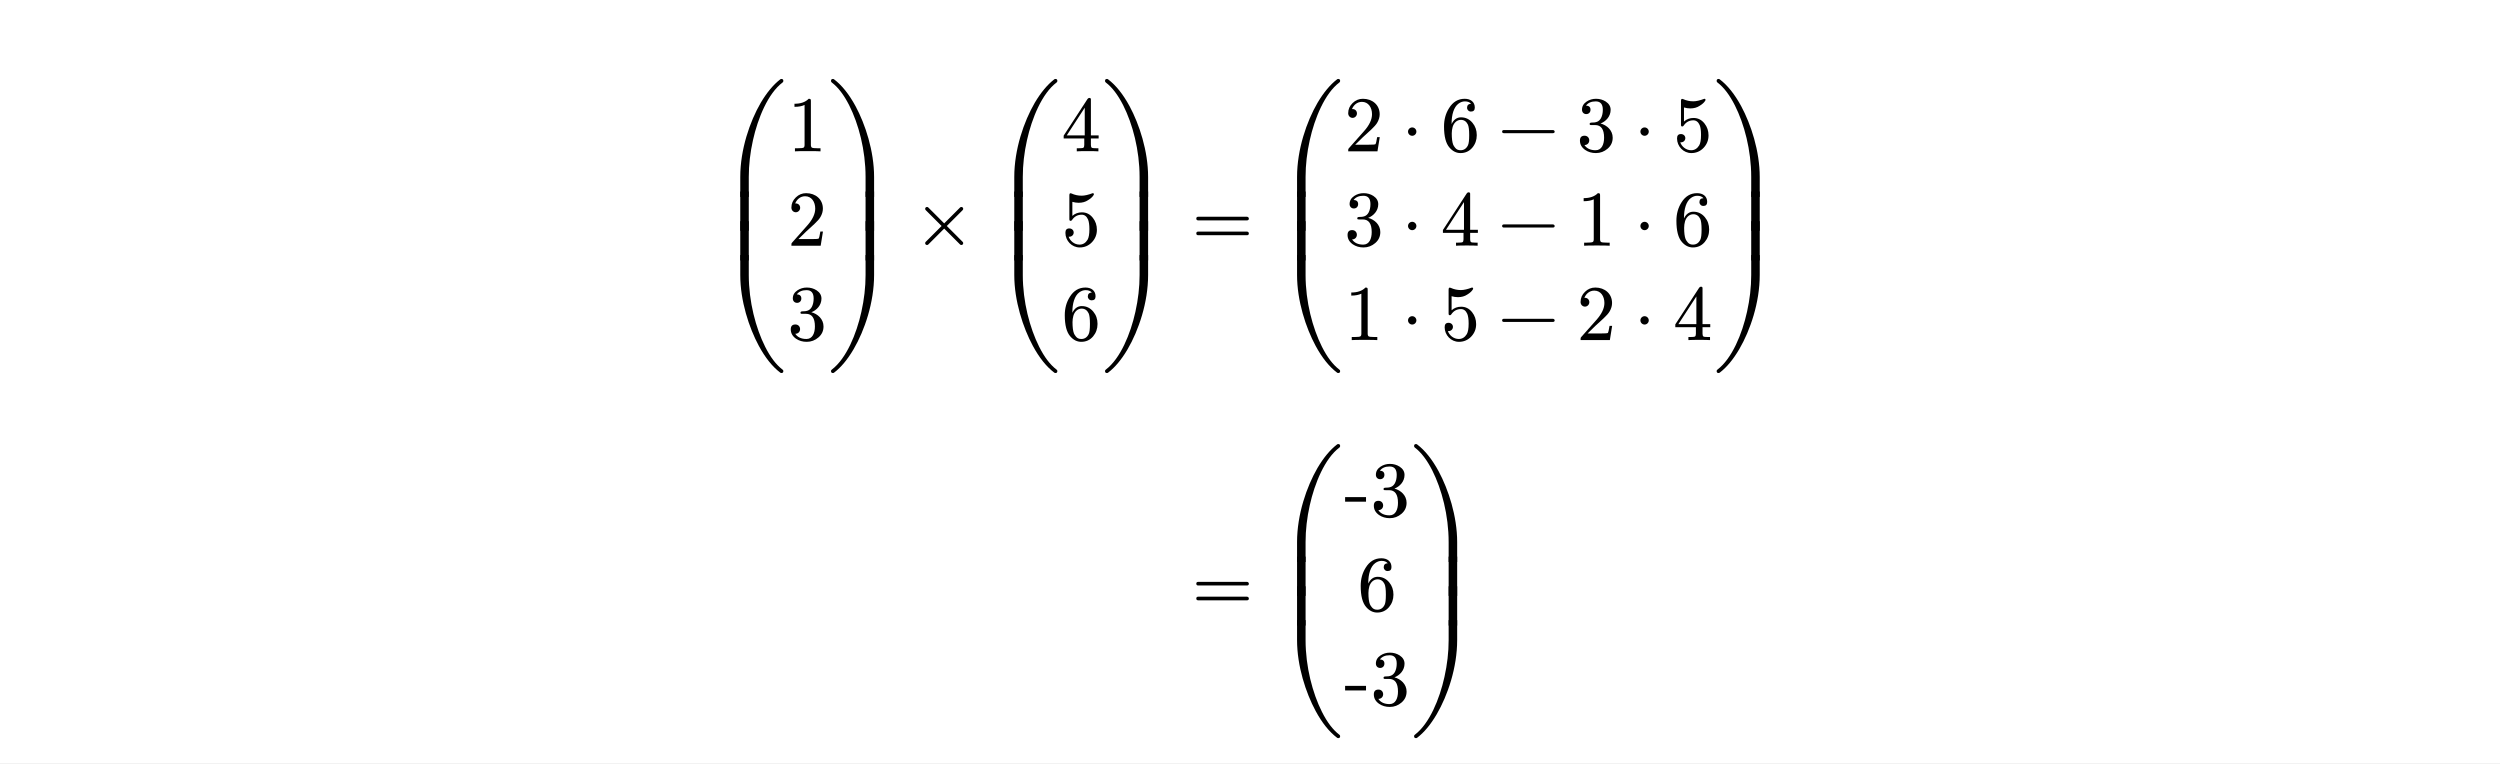
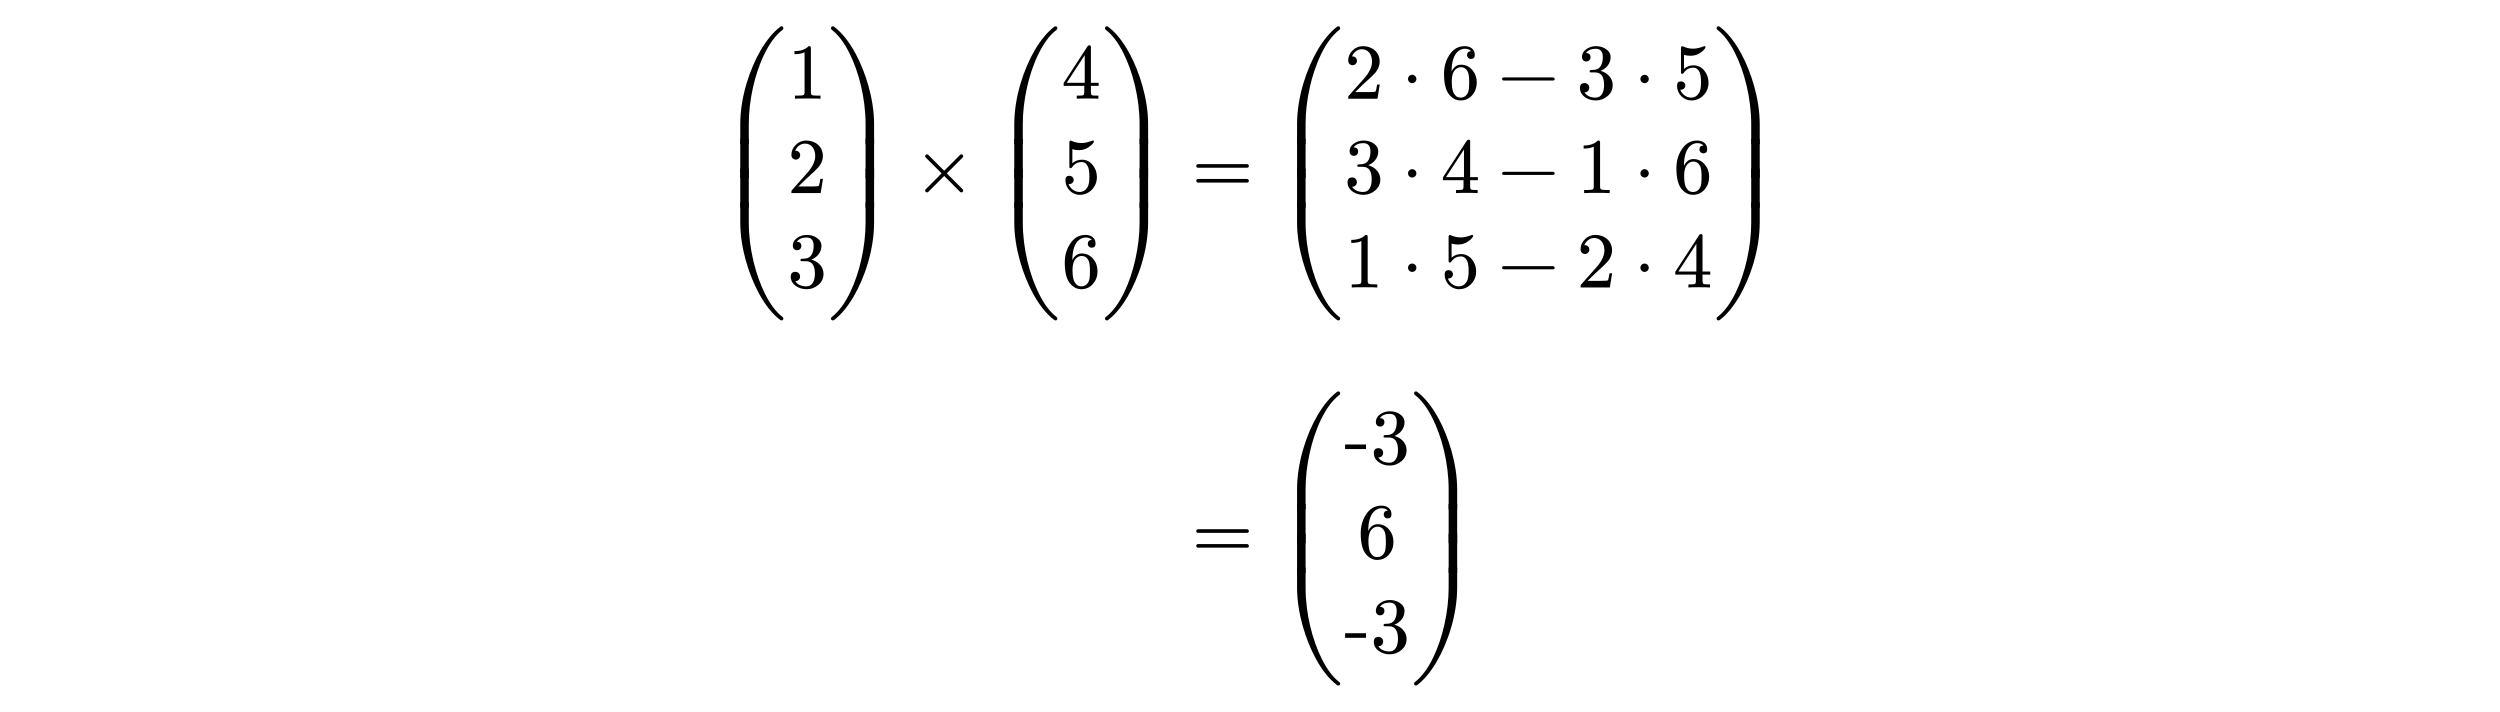
- <svg xmlns="http://www.w3.org/2000/svg" xmlns:xlink="http://www.w3.org/1999/xlink" viewBox="0 0 538.583 164.409" width="538.583pt" height="164.409pt">
-   <path fill="#ffffff" fill-rule="nonzero" d="M 0 0v 164.409h 538.583v -164.409Z " />
-   <g transform="matrix(1 0 0 -1 154.768 80.36347)">
-     <use xlink:href="#g14608E9310E07309F3A768C048D93599" x="0" y="0" fill="#000000" fill-rule="nonzero" />
-     <use xlink:href="#g48A06326E02C02DBC88A4AD1A95F92D9" x="0" y="24.246" fill="#000000" fill-rule="nonzero" />
-     <use xlink:href="#g48A06326E02C02DBC88A4AD1A95F92D9" x="0" y="30.643" fill="#000000" fill-rule="nonzero" />
-     <use xlink:href="#g55E246E3E4278AD4D640DE0139B1E40C" x="0" y="37.941" fill="#000000" fill-rule="nonzero" />
-   </g>
-   <g transform="matrix(1 0 0 -1 169.643 32.60367)">
+ <svg xmlns="http://www.w3.org/2000/svg" xmlns:xlink="http://www.w3.org/1999/xlink" viewBox="0 0 538.583 153.35" width="538.583pt" height="153.35pt">
+   <path fill="#ffffff" fill-rule="nonzero" d="M 0 0v 153.35h 538.583v -153.35Z " />
+   <g transform="matrix(1 0 0 -1 154.768 69.02489)">
+     <use xlink:href="#g14608E9310E07309F3A768C048D93599" x="0" y="0" fill="#000000" fill-rule="nonzero" />
+     <use xlink:href="#g48A06326E02C02DBC88A4AD1A95F92D9" x="0" y="24.246" fill="#000000" fill-rule="nonzero" />
+     <use xlink:href="#g48A06326E02C02DBC88A4AD1A95F92D9" x="0" y="30.643" fill="#000000" fill-rule="nonzero" />
+     <use xlink:href="#g55E246E3E4278AD4D640DE0139B1E40C" x="0" y="37.941" fill="#000000" fill-rule="nonzero" />
+   </g>
+   <g transform="matrix(1 0 0 -1 169.643 21.26509)">
    <use xlink:href="#gCAE8AA1F657067D289B706CCA4F555B7" x="0" y="0" fill="#000000" fill-rule="nonzero" />
  </g>
-   <g transform="matrix(1 0 0 -1 169.643 52.93567)">
+   <g transform="matrix(1 0 0 -1 169.643 41.59709)">
    <use xlink:href="#gD642787220FDCFDDCBC03B0047534211" x="0" y="0" fill="#000000" fill-rule="nonzero" />
  </g>
-   <g transform="matrix(1 0 0 -1 169.643 73.26767)">
+   <g transform="matrix(1 0 0 -1 169.643 61.92909)">
    <use xlink:href="#g5905D28472309E662A5CDD471BC29430" x="0" y="0" fill="#000000" fill-rule="nonzero" />
  </g>
-   <g transform="matrix(1 0 0 -1 178.143 80.36347)">
-     <use xlink:href="#g82E2748B29B69AEAF62AEA773D024178" x="0" y="0" fill="#000000" fill-rule="nonzero" />
-     <use xlink:href="#g28A085615066E08B04A30AAF7A7EF45" x="0" y="24.246" fill="#000000" fill-rule="nonzero" />
-     <use xlink:href="#g28A085615066E08B04A30AAF7A7EF45" x="0" y="30.643" fill="#000000" fill-rule="nonzero" />
-     <use xlink:href="#g69A05F08ACB4F6240BCAF26CD7D6C089" x="0" y="37.941" fill="#000000" fill-rule="nonzero" />
-   </g>
-   <g transform="matrix(1 0 0 -1 196.7958 52.93567)">
+   <g transform="matrix(1 0 0 -1 178.143 69.02489)">
+     <use xlink:href="#g82E2748B29B69AEAF62AEA773D024178" x="0" y="0" fill="#000000" fill-rule="nonzero" />
+     <use xlink:href="#g28A085615066E08B04A30AAF7A7EF45" x="0" y="24.246" fill="#000000" fill-rule="nonzero" />
+     <use xlink:href="#g28A085615066E08B04A30AAF7A7EF45" x="0" y="30.643" fill="#000000" fill-rule="nonzero" />
+     <use xlink:href="#g69A05F08ACB4F6240BCAF26CD7D6C089" x="0" y="37.941" fill="#000000" fill-rule="nonzero" />
+   </g>
+   <g transform="matrix(1 0 0 -1 196.7958 41.59709)">
    <use xlink:href="#gE6B3950EDFA6D09BD1232DF1ED51C9D8" x="0" y="0" fill="#000000" fill-rule="nonzero" />
  </g>
-   <g transform="matrix(1 0 0 -1 213.7996 80.36347)">
-     <use xlink:href="#g14608E9310E07309F3A768C048D93599" x="0" y="0" fill="#000000" fill-rule="nonzero" />
-     <use xlink:href="#g48A06326E02C02DBC88A4AD1A95F92D9" x="0" y="24.246" fill="#000000" fill-rule="nonzero" />
-     <use xlink:href="#g48A06326E02C02DBC88A4AD1A95F92D9" x="0" y="30.643" fill="#000000" fill-rule="nonzero" />
-     <use xlink:href="#g55E246E3E4278AD4D640DE0139B1E40C" x="0" y="37.941" fill="#000000" fill-rule="nonzero" />
-   </g>
-   <g transform="matrix(1 0 0 -1 228.6746 32.60367)">
+   <g transform="matrix(1 0 0 -1 213.7996 69.02489)">
+     <use xlink:href="#g14608E9310E07309F3A768C048D93599" x="0" y="0" fill="#000000" fill-rule="nonzero" />
+     <use xlink:href="#g48A06326E02C02DBC88A4AD1A95F92D9" x="0" y="24.246" fill="#000000" fill-rule="nonzero" />
+     <use xlink:href="#g48A06326E02C02DBC88A4AD1A95F92D9" x="0" y="30.643" fill="#000000" fill-rule="nonzero" />
+     <use xlink:href="#g55E246E3E4278AD4D640DE0139B1E40C" x="0" y="37.941" fill="#000000" fill-rule="nonzero" />
+   </g>
+   <g transform="matrix(1 0 0 -1 228.6746 21.26509)">
    <use xlink:href="#g4BB14235EB086D0FABB3ED19CDC8B998" x="0" y="0" fill="#000000" fill-rule="nonzero" />
  </g>
-   <g transform="matrix(1 0 0 -1 228.6746 52.93567)">
+   <g transform="matrix(1 0 0 -1 228.6746 41.59709)">
    <use xlink:href="#g50CC3712D4BC0D8C8B0383CD4C0A26CC" x="0" y="0" fill="#000000" fill-rule="nonzero" />
  </g>
-   <g transform="matrix(1 0 0 -1 228.6746 73.26767)">
-     <use xlink:href="#g829685BCE752DCD37BBB062B068BDF15" x="0" y="0" fill="#000000" fill-rule="nonzero" />
-   </g>
-   <g transform="matrix(1 0 0 -1 237.1746 80.36347)">
-     <use xlink:href="#g82E2748B29B69AEAF62AEA773D024178" x="0" y="0" fill="#000000" fill-rule="nonzero" />
-     <use xlink:href="#g28A085615066E08B04A30AAF7A7EF45" x="0" y="24.246" fill="#000000" fill-rule="nonzero" />
-     <use xlink:href="#g28A085615066E08B04A30AAF7A7EF45" x="0" y="30.643" fill="#000000" fill-rule="nonzero" />
-     <use xlink:href="#g69A05F08ACB4F6240BCAF26CD7D6C089" x="0" y="37.941" fill="#000000" fill-rule="nonzero" />
-   </g>
-   <g transform="matrix(1 0 0 -1 256.7718 52.93567)">
+   <g transform="matrix(1 0 0 -1 228.6746 61.92909)">
+     <use xlink:href="#g829685BCE752DCD37BBB062B068BDF15" x="0" y="0" fill="#000000" fill-rule="nonzero" />
+   </g>
+   <g transform="matrix(1 0 0 -1 237.1746 69.02489)">
+     <use xlink:href="#g82E2748B29B69AEAF62AEA773D024178" x="0" y="0" fill="#000000" fill-rule="nonzero" />
+     <use xlink:href="#g28A085615066E08B04A30AAF7A7EF45" x="0" y="24.246" fill="#000000" fill-rule="nonzero" />
+     <use xlink:href="#g28A085615066E08B04A30AAF7A7EF45" x="0" y="30.643" fill="#000000" fill-rule="nonzero" />
+     <use xlink:href="#g69A05F08ACB4F6240BCAF26CD7D6C089" x="0" y="37.941" fill="#000000" fill-rule="nonzero" />
+   </g>
+   <g transform="matrix(1 0 0 -1 256.7718 41.59709)">
    <use xlink:href="#gFCE2672A5E574B60D319EA5C4EC42CE7" x="0" y="0" fill="#000000" fill-rule="nonzero" />
  </g>
-   <g transform="matrix(1 0 0 -1 274.72 80.36347)">
-     <use xlink:href="#g14608E9310E07309F3A768C048D93599" x="0" y="0" fill="#000000" fill-rule="nonzero" />
-     <use xlink:href="#g48A06326E02C02DBC88A4AD1A95F92D9" x="0" y="24.246" fill="#000000" fill-rule="nonzero" />
-     <use xlink:href="#g48A06326E02C02DBC88A4AD1A95F92D9" x="0" y="30.643" fill="#000000" fill-rule="nonzero" />
-     <use xlink:href="#g55E246E3E4278AD4D640DE0139B1E40C" x="0" y="37.941" fill="#000000" fill-rule="nonzero" />
-   </g>
-   <g transform="matrix(1 0 0 -1 289.595 32.60367)">
+   <g transform="matrix(1 0 0 -1 274.72 69.02489)">
+     <use xlink:href="#g14608E9310E07309F3A768C048D93599" x="0" y="0" fill="#000000" fill-rule="nonzero" />
+     <use xlink:href="#g48A06326E02C02DBC88A4AD1A95F92D9" x="0" y="24.246" fill="#000000" fill-rule="nonzero" />
+     <use xlink:href="#g48A06326E02C02DBC88A4AD1A95F92D9" x="0" y="30.643" fill="#000000" fill-rule="nonzero" />
+     <use xlink:href="#g55E246E3E4278AD4D640DE0139B1E40C" x="0" y="37.941" fill="#000000" fill-rule="nonzero" />
+   </g>
+   <g transform="matrix(1 0 0 -1 289.595 21.26509)">
    <use xlink:href="#gD642787220FDCFDDCBC03B0047534211" x="0" y="0" fill="#000000" fill-rule="nonzero" />
  </g>
-   <g transform="matrix(1 0 0 -1 301.8728 32.60367)">
-     <use xlink:href="#g6A70345FB5FF55E0E1973440BA8E7C2A" x="0" y="0" fill="#000000" fill-rule="nonzero" />
-   </g>
-   <g transform="matrix(1 0 0 -1 310.3766 32.60367)">
-     <use xlink:href="#g829685BCE752DCD37BBB062B068BDF15" x="0" y="0" fill="#000000" fill-rule="nonzero" />
-   </g>
-   <g transform="matrix(1 0 0 -1 322.6543 32.60367)">
+   <g transform="matrix(1 0 0 -1 301.8728 21.26509)">
+     <use xlink:href="#g6A70345FB5FF55E0E1973440BA8E7C2A" x="0" y="0" fill="#000000" fill-rule="nonzero" />
+   </g>
+   <g transform="matrix(1 0 0 -1 310.3766 21.26509)">
+     <use xlink:href="#g829685BCE752DCD37BBB062B068BDF15" x="0" y="0" fill="#000000" fill-rule="nonzero" />
+   </g>
+   <g transform="matrix(1 0 0 -1 322.6543 21.26509)">
    <use xlink:href="#gB9A6F56CA37635EDA63253F20E694BC0" x="0" y="0" fill="#000000" fill-rule="nonzero" />
  </g>
-   <g transform="matrix(1 0 0 -1 339.6581 32.60367)">
+   <g transform="matrix(1 0 0 -1 339.6581 21.26509)">
    <use xlink:href="#g5905D28472309E662A5CDD471BC29430" x="0" y="0" fill="#000000" fill-rule="nonzero" />
  </g>
-   <g transform="matrix(1 0 0 -1 351.9359 32.60367)">
-     <use xlink:href="#g6A70345FB5FF55E0E1973440BA8E7C2A" x="0" y="0" fill="#000000" fill-rule="nonzero" />
-   </g>
-   <g transform="matrix(1 0 0 -1 360.4397 32.60367)">
+   <g transform="matrix(1 0 0 -1 351.9359 21.26509)">
+     <use xlink:href="#g6A70345FB5FF55E0E1973440BA8E7C2A" x="0" y="0" fill="#000000" fill-rule="nonzero" />
+   </g>
+   <g transform="matrix(1 0 0 -1 360.4397 21.26509)">
    <use xlink:href="#g50CC3712D4BC0D8C8B0383CD4C0A26CC" x="0" y="0" fill="#000000" fill-rule="nonzero" />
  </g>
-   <g transform="matrix(1 0 0 -1 289.595 52.93567)">
+   <g transform="matrix(1 0 0 -1 289.595 41.59709)">
    <use xlink:href="#g5905D28472309E662A5CDD471BC29430" x="0" y="0" fill="#000000" fill-rule="nonzero" />
  </g>
-   <g transform="matrix(1 0 0 -1 301.8728 52.93567)">
-     <use xlink:href="#g6A70345FB5FF55E0E1973440BA8E7C2A" x="0" y="0" fill="#000000" fill-rule="nonzero" />
-   </g>
-   <g transform="matrix(1 0 0 -1 310.3766 52.93567)">
+   <g transform="matrix(1 0 0 -1 301.8728 41.59709)">
+     <use xlink:href="#g6A70345FB5FF55E0E1973440BA8E7C2A" x="0" y="0" fill="#000000" fill-rule="nonzero" />
+   </g>
+   <g transform="matrix(1 0 0 -1 310.3766 41.59709)">
    <use xlink:href="#g4BB14235EB086D0FABB3ED19CDC8B998" x="0" y="0" fill="#000000" fill-rule="nonzero" />
  </g>
-   <g transform="matrix(1 0 0 -1 322.6543 52.93567)">
+   <g transform="matrix(1 0 0 -1 322.6543 41.59709)">
    <use xlink:href="#gB9A6F56CA37635EDA63253F20E694BC0" x="0" y="0" fill="#000000" fill-rule="nonzero" />
  </g>
-   <g transform="matrix(1 0 0 -1 339.6581 52.93567)">
+   <g transform="matrix(1 0 0 -1 339.6581 41.59709)">
    <use xlink:href="#gCAE8AA1F657067D289B706CCA4F555B7" x="0" y="0" fill="#000000" fill-rule="nonzero" />
  </g>
-   <g transform="matrix(1 0 0 -1 351.9359 52.93567)">
-     <use xlink:href="#g6A70345FB5FF55E0E1973440BA8E7C2A" x="0" y="0" fill="#000000" fill-rule="nonzero" />
-   </g>
-   <g transform="matrix(1 0 0 -1 360.4397 52.93567)">
-     <use xlink:href="#g829685BCE752DCD37BBB062B068BDF15" x="0" y="0" fill="#000000" fill-rule="nonzero" />
-   </g>
-   <g transform="matrix(1 0 0 -1 289.595 73.26767)">
+   <g transform="matrix(1 0 0 -1 351.9359 41.59709)">
+     <use xlink:href="#g6A70345FB5FF55E0E1973440BA8E7C2A" x="0" y="0" fill="#000000" fill-rule="nonzero" />
+   </g>
+   <g transform="matrix(1 0 0 -1 360.4397 41.59709)">
+     <use xlink:href="#g829685BCE752DCD37BBB062B068BDF15" x="0" y="0" fill="#000000" fill-rule="nonzero" />
+   </g>
+   <g transform="matrix(1 0 0 -1 289.595 61.92909)">
    <use xlink:href="#gCAE8AA1F657067D289B706CCA4F555B7" x="0" y="0" fill="#000000" fill-rule="nonzero" />
  </g>
-   <g transform="matrix(1 0 0 -1 301.8728 73.26767)">
-     <use xlink:href="#g6A70345FB5FF55E0E1973440BA8E7C2A" x="0" y="0" fill="#000000" fill-rule="nonzero" />
-   </g>
-   <g transform="matrix(1 0 0 -1 310.3766 73.26767)">
+   <g transform="matrix(1 0 0 -1 301.8728 61.92909)">
+     <use xlink:href="#g6A70345FB5FF55E0E1973440BA8E7C2A" x="0" y="0" fill="#000000" fill-rule="nonzero" />
+   </g>
+   <g transform="matrix(1 0 0 -1 310.3766 61.92909)">
    <use xlink:href="#g50CC3712D4BC0D8C8B0383CD4C0A26CC" x="0" y="0" fill="#000000" fill-rule="nonzero" />
  </g>
-   <g transform="matrix(1 0 0 -1 322.6543 73.26767)">
+   <g transform="matrix(1 0 0 -1 322.6543 61.92909)">
    <use xlink:href="#gB9A6F56CA37635EDA63253F20E694BC0" x="0" y="0" fill="#000000" fill-rule="nonzero" />
  </g>
-   <g transform="matrix(1 0 0 -1 339.6581 73.26767)">
+   <g transform="matrix(1 0 0 -1 339.6581 61.92909)">
    <use xlink:href="#gD642787220FDCFDDCBC03B0047534211" x="0" y="0" fill="#000000" fill-rule="nonzero" />
  </g>
-   <g transform="matrix(1 0 0 -1 351.9359 73.26767)">
-     <use xlink:href="#g6A70345FB5FF55E0E1973440BA8E7C2A" x="0" y="0" fill="#000000" fill-rule="nonzero" />
-   </g>
-   <g transform="matrix(1 0 0 -1 360.4397 73.26767)">
+   <g transform="matrix(1 0 0 -1 351.9359 61.92909)">
+     <use xlink:href="#g6A70345FB5FF55E0E1973440BA8E7C2A" x="0" y="0" fill="#000000" fill-rule="nonzero" />
+   </g>
+   <g transform="matrix(1 0 0 -1 360.4397 61.92909)">
    <use xlink:href="#g4BB14235EB086D0FABB3ED19CDC8B998" x="0" y="0" fill="#000000" fill-rule="nonzero" />
  </g>
-   <g transform="matrix(1 0 0 -1 368.9397 80.36347)">
-     <use xlink:href="#g82E2748B29B69AEAF62AEA773D024178" x="0" y="0" fill="#000000" fill-rule="nonzero" />
-     <use xlink:href="#g28A085615066E08B04A30AAF7A7EF45" x="0" y="24.246" fill="#000000" fill-rule="nonzero" />
-     <use xlink:href="#g28A085615066E08B04A30AAF7A7EF45" x="0" y="30.643" fill="#000000" fill-rule="nonzero" />
-     <use xlink:href="#g69A05F08ACB4F6240BCAF26CD7D6C089" x="0" y="37.941" fill="#000000" fill-rule="nonzero" />
-   </g>
-   <g transform="matrix(1 0 0 -1 256.7718 131.5913)">
+   <g transform="matrix(1 0 0 -1 368.9397 69.02489)">
+     <use xlink:href="#g82E2748B29B69AEAF62AEA773D024178" x="0" y="0" fill="#000000" fill-rule="nonzero" />
+     <use xlink:href="#g28A085615066E08B04A30AAF7A7EF45" x="0" y="24.246" fill="#000000" fill-rule="nonzero" />
+     <use xlink:href="#g28A085615066E08B04A30AAF7A7EF45" x="0" y="30.643" fill="#000000" fill-rule="nonzero" />
+     <use xlink:href="#g69A05F08ACB4F6240BCAF26CD7D6C089" x="0" y="37.941" fill="#000000" fill-rule="nonzero" />
+   </g>
+   <g transform="matrix(1 0 0 -1 256.7718 120.2527)">
    <use xlink:href="#gFCE2672A5E574B60D319EA5C4EC42CE7" x="0" y="0" fill="#000000" fill-rule="nonzero" />
  </g>
-   <g transform="matrix(1 0 0 -1 274.72 159.0191)">
-     <use xlink:href="#g14608E9310E07309F3A768C048D93599" x="0" y="0" fill="#000000" fill-rule="nonzero" />
-     <use xlink:href="#g48A06326E02C02DBC88A4AD1A95F92D9" x="0" y="24.246" fill="#000000" fill-rule="nonzero" />
-     <use xlink:href="#g48A06326E02C02DBC88A4AD1A95F92D9" x="0" y="30.643" fill="#000000" fill-rule="nonzero" />
-     <use xlink:href="#g55E246E3E4278AD4D640DE0139B1E40C" x="0" y="37.941" fill="#000000" fill-rule="nonzero" />
-   </g>
-   <g transform="matrix(1 0 0 -1 289.595 111.2593)">
+   <g transform="matrix(1 0 0 -1 274.72 147.6805)">
+     <use xlink:href="#g14608E9310E07309F3A768C048D93599" x="0" y="0" fill="#000000" fill-rule="nonzero" />
+     <use xlink:href="#g48A06326E02C02DBC88A4AD1A95F92D9" x="0" y="24.246" fill="#000000" fill-rule="nonzero" />
+     <use xlink:href="#g48A06326E02C02DBC88A4AD1A95F92D9" x="0" y="30.643" fill="#000000" fill-rule="nonzero" />
+     <use xlink:href="#g55E246E3E4278AD4D640DE0139B1E40C" x="0" y="37.941" fill="#000000" fill-rule="nonzero" />
+   </g>
+   <g transform="matrix(1 0 0 -1 289.595 99.92069)">
    <use xlink:href="#g51D1D2746F8D6F679B8CA13B8FA5B48A" x="0" y="0" fill="#000000" fill-rule="nonzero" />
    <use xlink:href="#g5905D28472309E662A5CDD471BC29430" x="5.661" y="0" fill="#000000" fill-rule="nonzero" />
  </g>
-   <g transform="matrix(1 0 0 -1 292.4255 131.5913)">
-     <use xlink:href="#g829685BCE752DCD37BBB062B068BDF15" x="0" y="0" fill="#000000" fill-rule="nonzero" />
-   </g>
-   <g transform="matrix(1 0 0 -1 289.595 151.9233)">
+   <g transform="matrix(1 0 0 -1 292.4255 120.2527)">
+     <use xlink:href="#g829685BCE752DCD37BBB062B068BDF15" x="0" y="0" fill="#000000" fill-rule="nonzero" />
+   </g>
+   <g transform="matrix(1 0 0 -1 289.595 140.5847)">
    <use xlink:href="#g51D1D2746F8D6F679B8CA13B8FA5B48A" x="0" y="0" fill="#000000" fill-rule="nonzero" />
    <use xlink:href="#g5905D28472309E662A5CDD471BC29430" x="5.661" y="0" fill="#000000" fill-rule="nonzero" />
  </g>
-   <g transform="matrix(1 0 0 -1 303.756 159.0191)">
+   <g transform="matrix(1 0 0 -1 303.756 147.6805)">
    <use xlink:href="#g82E2748B29B69AEAF62AEA773D024178" x="0" y="0" fill="#000000" fill-rule="nonzero" />
    <use xlink:href="#g28A085615066E08B04A30AAF7A7EF45" x="0" y="24.246" fill="#000000" fill-rule="nonzero" />
    <use xlink:href="#g28A085615066E08B04A30AAF7A7EF45" x="0" y="30.643" fill="#000000" fill-rule="nonzero" />
    <use xlink:href="#g69A05F08ACB4F6240BCAF26CD7D6C089" x="0" y="37.941" fill="#000000" fill-rule="nonzero" />
  </g>
  <defs>
    <symbol id="g14608E9310E07309F3A768C048D93599" overflow="visible">
      <path d="M 0 0m 13.566 0c 0.289 0 0.425 0.136 0.425 0.425c 0 0.153 -0.068 0.255 -0.187 0.323c -1.377 1.054 -2.618 2.686 -3.74 4.93c -2.006 3.995 -3.519 9.673 -3.519 15.436v 4.301h -1.836v -4.301c 0 -5.576 1.887 -11.339 3.995 -15.249c 1.394 -2.584 2.941 -4.505 4.624 -5.78c 0.068 -0.051 0.153 -0.085 0.238 -0.085Z " />
    </symbol>
    <symbol id="g48A06326E02C02DBC88A4AD1A95F92D9" overflow="visible">
      <path d="M 0 0m 4.709 0h 1.836v 8.466h -1.836Z " />
    </symbol>
    <symbol id="g55E246E3E4278AD4D640DE0139B1E40C" overflow="visible">
      <path d="M 0 0m 13.821 24.65c 0.119 0.085 0.17 0.204 0.17 0.34c 0 0.289 -0.136 0.425 -0.425 0.425c -0.085 0 -0.17 -0.034 -0.238 -0.085c -1.479 -1.139 -2.89 -2.822 -4.216 -5.066c -2.329 -4.012 -4.403 -10.013 -4.403 -15.963v -4.301h 1.836v 4.301c 0 2.618 0.306 5.253 0.901 7.922c 1.054 4.76 3.264 10.098 6.375 12.427Z " />
    </symbol>
    <symbol id="gCAE8AA1F657067D289B706CCA4F555B7" overflow="visible">
      <path d="M 0 0m 4.573 11.322c -0.697 -0.714 -1.717 -1.071 -3.06 -1.071v -0.663c 0.884 0 1.615 0.136 2.176 0.408v -8.602c 0 -0.306 -0.068 -0.51 -0.221 -0.595c -0.153 -0.085 -0.578 -0.136 -1.258 -0.136h -0.595v -0.663c 0.425 0.034 1.343 0.051 2.754 0.051c 1.411 0 2.329 -0.017 2.754 -0.051v 0.663h -0.595c -0.697 0 -1.122 0.051 -1.258 0.136c -0.136 0.085 -0.221 0.289 -0.221 0.595v 9.418c 0 0.408 -0.034 0.51 -0.476 0.51Z " />
    </symbol>
    <symbol id="gD642787220FDCFDDCBC03B0047534211" overflow="visible">
      <path d="M 0 0m 4.029 11.322c -0.867 0 -1.598 -0.306 -2.227 -0.918c -0.629 -0.612 -0.952 -1.326 -0.952 -2.193c 0 -0.578 0.425 -1.003 0.952 -1.003c 0.51 0 0.935 0.442 0.935 0.952c 0 0.561 -0.408 0.952 -0.952 0.952c -0.051 0 -0.085 0 -0.119 -0.017c 0.323 0.833 1.071 1.564 2.142 1.564c 1.394 0 2.176 -1.207 2.176 -2.669c 0 -1.139 -0.578 -2.363 -1.734 -3.655l -3.196 -3.604c -0.221 -0.255 -0.204 -0.238 -0.204 -0.731h 6.307l 0.493 3.06h -0.561c -0.136 -0.867 -0.255 -1.36 -0.357 -1.513c -0.085 -0.085 -0.595 -0.119 -1.53 -0.119h -2.839l 1.649 1.615c 1.156 1.088 2.618 2.261 3.111 3.162c 0.34 0.595 0.51 1.19 0.51 1.785c 0 2.006 -1.564 3.332 -3.604 3.332Z " />
    </symbol>
    <symbol id="g5905D28472309E662A5CDD471BC29430" overflow="visible">
      <path d="M 0 0m 5.151 6.001c 1.122 0.425 2.176 1.496 2.176 2.941c 0 0.731 -0.357 1.326 -1.054 1.785c -0.612 0.391 -1.309 0.595 -2.091 0.595c -0.765 0 -1.428 -0.204 -2.023 -0.595c -0.663 -0.442 -1.003 -1.02 -1.003 -1.751c 0 -0.561 0.374 -0.952 0.918 -0.952c 0.544 0 0.918 0.391 0.918 0.935c 0 0.561 -0.323 0.867 -0.969 0.901c 0.442 0.595 1.139 0.901 2.091 0.901c 1.02 0 1.53 -0.595 1.53 -1.802c 0 -0.714 -0.136 -1.309 -0.391 -1.802c -0.459 -0.816 -1.088 -0.969 -2.142 -0.969c -0.204 -0.034 -0.306 -0.119 -0.306 -0.272c 0 -0.255 0.119 -0.255 0.459 -0.255h 0.731c 1.275 0 1.921 -0.901 1.921 -2.72c 0 -1.445 -0.527 -2.703 -1.819 -2.703c -1.105 0 -1.921 0.374 -2.414 1.122c 0.595 -0.017 1.037 0.425 1.037 1.003c 0 0.578 -0.425 1.003 -1.003 1.003c -0.663 0 -1.003 -0.34 -1.003 -1.037c 0 -0.833 0.374 -1.496 1.122 -2.023c 0.663 -0.459 1.445 -0.68 2.312 -0.68c 0.969 0 1.802 0.323 2.533 0.952c 0.731 0.629 1.088 1.411 1.088 2.363c 0 1.598 -1.258 2.703 -2.618 3.06Z " />
    </symbol>
    <symbol id="g82E2748B29B69AEAF62AEA773D024178" overflow="visible">
      <path d="M 0 0m 10.166 21.114v 4.301h -1.836v -4.301c 0 -2.618 -0.306 -5.253 -0.901 -7.922c -1.054 -4.794 -3.247 -10.064 -6.358 -12.444c -0.119 -0.068 -0.187 -0.17 -0.187 -0.323c 0 -0.289 0.136 -0.425 0.425 -0.425c 0.085 0 0.17 0.034 0.238 0.085c 1.479 1.122 2.89 2.805 4.216 5.066c 2.346 4.012 4.403 10.013 4.403 15.963Z " />
    </symbol>
    <symbol id="g28A085615066E08B04A30AAF7A7EF45" overflow="visible">
      <path d="M 0 0m 8.33 0h 1.836v 8.466h -1.836Z " />
    </symbol>
    <symbol id="g69A05F08ACB4F6240BCAF26CD7D6C089" overflow="visible">
      <path d="M 0 0m 8.33 0h 1.836v 4.301c 0 5.576 -1.887 11.339 -3.995 15.249c -1.394 2.567 -2.941 4.505 -4.624 5.78c -0.068 0.051 -0.153 0.085 -0.238 0.085c -0.289 0 -0.425 -0.136 -0.425 -0.425c 0 -0.136 0.051 -0.255 0.17 -0.34c 1.377 -1.037 2.618 -2.686 3.757 -4.93c 2.023 -4.012 3.519 -9.639 3.519 -15.419Z " />
    </symbol>
    <symbol id="gE6B3950EDFA6D09BD1232DF1ED51C9D8" overflow="visible">
      <path d="M 0 0m 10.71 0.544c 0 0.119 -0.034 0.204 -0.119 0.289l -3.417 3.417l 3.417 3.417c 0.085 0.085 0.119 0.17 0.119 0.289c 0 0.221 -0.17 0.391 -0.391 0.391c -0.119 0 -0.204 -0.034 -0.289 -0.119l -3.417 -3.417l -3.417 3.417c -0.085 0.085 -0.17 0.119 -0.289 0.119c -0.221 0 -0.391 -0.17 -0.391 -0.391c 0 -0.119 0.034 -0.204 0.119 -0.289l 3.417 -3.417l -3.417 -3.417c -0.085 -0.085 -0.119 -0.17 -0.119 -0.289c 0 -0.221 0.17 -0.391 0.391 -0.391c 0.119 0 0.204 0.034 0.289 0.119l 3.417 3.417l 3.417 -3.417c 0.085 -0.085 0.17 -0.119 0.289 -0.119c 0.221 0 0.391 0.17 0.391 0.391Z " />
    </symbol>
    <symbol id="g4BB14235EB086D0FABB3ED19CDC8B998" overflow="visible">
      <path d="M 0 0m 6.001 11.509c -0.153 0 -0.289 -0.085 -0.391 -0.238l -5.134 -7.888v -0.612h 4.437v -1.394c 0 -0.306 -0.068 -0.51 -0.187 -0.595c -0.119 -0.085 -0.442 -0.119 -1.003 -0.119h -0.425v -0.663c 0.493 0.034 1.275 0.051 2.329 0.051c 1.054 0 1.836 -0.017 2.329 -0.051v 0.663h -0.425c -0.561 0 -0.884 0.034 -1.003 0.119c -0.119 0.085 -0.187 0.289 -0.187 0.595v 1.394h 1.666v 0.663h -1.666v 7.786c 0 0.17 -0.119 0.289 -0.34 0.289Z m -0.986 -2.108v -5.967h -3.876Z " />
    </symbol>
    <symbol id="g50CC3712D4BC0D8C8B0383CD4C0A26CC" overflow="visible">
      <path d="M 0 0m 2.006 5.355c 0.085 0 0.187 0.068 0.272 0.187c 0.51 0.765 1.207 1.139 2.091 1.139c 0.595 0 1.054 -0.34 1.36 -1.037c 0.187 -0.459 0.289 -1.156 0.289 -2.091c 0 -1.071 -0.136 -1.819 -0.391 -2.261c -0.425 -0.697 -1.003 -1.054 -1.734 -1.054c -1.139 0 -2.04 0.816 -2.346 1.7c 0.051 -0.017 0.085 0 0.153 0c 0.51 0 0.935 0.391 0.935 0.901c 0 0.527 -0.425 0.884 -0.935 0.884c -0.595 0 -0.85 -0.323 -0.85 -0.952c 0 -1.7 1.377 -3.145 3.077 -3.145c 1.037 0 1.921 0.374 2.635 1.122c 0.714 0.748 1.071 1.649 1.071 2.686c 0 0.986 -0.289 1.836 -0.867 2.567c -0.629 0.799 -1.411 1.19 -2.363 1.19c -0.799 0 -1.496 -0.255 -2.057 -0.765v 3.026c 0.459 -0.136 0.901 -0.204 1.36 -0.204c 0.782 0 1.462 0.187 2.04 0.578c 0.527 0.323 0.884 0.646 1.088 0.952c 0.102 0.136 0.153 0.238 0.153 0.289c 0 0.17 -0.085 0.255 -0.255 0.255c -0.935 -0.357 -1.734 -0.544 -2.38 -0.544c -0.765 0 -1.496 0.153 -2.193 0.476c -0.085 0.034 -0.153 0.051 -0.221 0.051c -0.153 0 -0.238 -0.153 -0.238 -0.476v -4.964c 0 -0.357 0 -0.51 0.306 -0.51Z " />
    </symbol>
    <symbol id="g829685BCE752DCD37BBB062B068BDF15" overflow="visible">
      <path d="M 0 0m 6.511 8.568c 0.561 0 0.833 0.289 0.833 0.867c 0 1.224 -0.918 1.887 -2.176 1.887c -1.411 0 -2.533 -0.663 -3.366 -2.006c -0.731 -1.156 -1.088 -2.465 -1.088 -3.944c 0 -2.159 0.391 -3.672 1.19 -4.573c 0.68 -0.782 1.462 -1.173 2.363 -1.173c 1.037 0 1.887 0.391 2.55 1.173c 0.629 0.748 0.952 1.649 0.952 2.686c 0 1.037 -0.306 1.921 -0.918 2.652c -0.646 0.782 -1.479 1.19 -2.482 1.19c -0.884 0 -1.564 -0.493 -2.023 -1.445v 0.102c 0 1.921 0.476 3.553 1.496 4.301c 0.442 0.323 0.901 0.476 1.36 0.476c 0.612 0 1.054 -0.17 1.343 -0.527c -0.578 0 -0.867 -0.323 -0.867 -0.833c 0 -0.476 0.357 -0.833 0.833 -0.833Z m -0.663 -2.788c 0.187 -0.391 0.289 -1.156 0.289 -2.278c 0 -1.105 -0.085 -1.836 -0.272 -2.21c -0.34 -0.697 -0.867 -1.054 -1.598 -1.054c -0.493 0 -0.867 0.17 -1.139 0.51c -0.221 0.272 -0.374 0.51 -0.442 0.697c -0.204 0.527 -0.306 1.326 -0.306 2.414c 0 0.476 0.068 0.935 0.187 1.377c 0.221 0.799 0.85 1.547 1.785 1.547c 0.663 0 1.173 -0.34 1.496 -1.003Z " />
    </symbol>
    <symbol id="gFCE2672A5E574B60D319EA5C4EC42CE7" overflow="visible">
      <path d="M 0 0m 11.866 6.239h -10.506c -0.272 0 -0.408 -0.136 -0.408 -0.391c 0 -0.255 0.136 -0.391 0.408 -0.391h 10.506c 0.272 0 0.408 0.136 0.408 0.391c 0 0.204 -0.187 0.391 -0.408 0.391Z m 0 -3.196h -10.506c -0.272 0 -0.408 -0.136 -0.408 -0.391c 0 -0.255 0.136 -0.391 0.408 -0.391h 10.506c 0.272 0 0.408 0.136 0.408 0.391c 0 0.221 -0.187 0.391 -0.408 0.391Z " />
    </symbol>
    <symbol id="g6A70345FB5FF55E0E1973440BA8E7C2A" overflow="visible">
      <path d="M 0 0m 3.264 4.25c 0 0.493 -0.408 0.901 -0.901 0.901c -0.493 0 -0.901 -0.408 -0.901 -0.901c 0 -0.493 0.408 -0.901 0.901 -0.901c 0.493 0 0.901 0.408 0.901 0.901Z " />
    </symbol>
    <symbol id="gB9A6F56CA37635EDA63253F20E694BC0" overflow="visible">
      <path d="M 0 0m 11.866 4.59h -10.506c -0.272 0 -0.408 -0.119 -0.408 -0.34c 0 -0.221 0.136 -0.34 0.408 -0.34h 10.506c 0.272 0 0.408 0.119 0.408 0.34c 0 0.204 -0.204 0.34 -0.408 0.34Z " />
    </symbol>
    <symbol id="g51D1D2746F8D6F679B8CA13B8FA5B48A" overflow="visible">
      <path d="M 0 0m 0.187 3.179h 4.505v 0.986h -4.505Z " />
    </symbol>
  </defs>
</svg>
